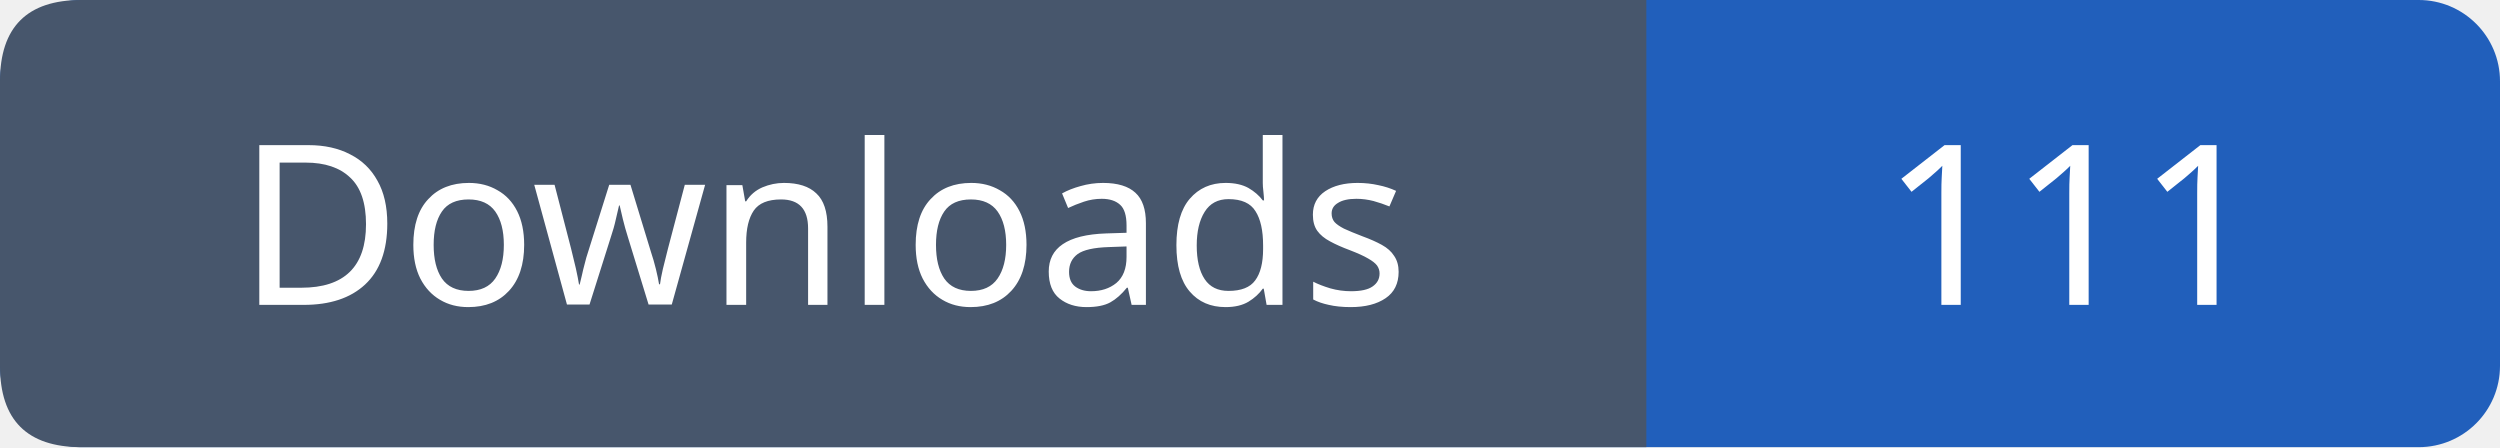
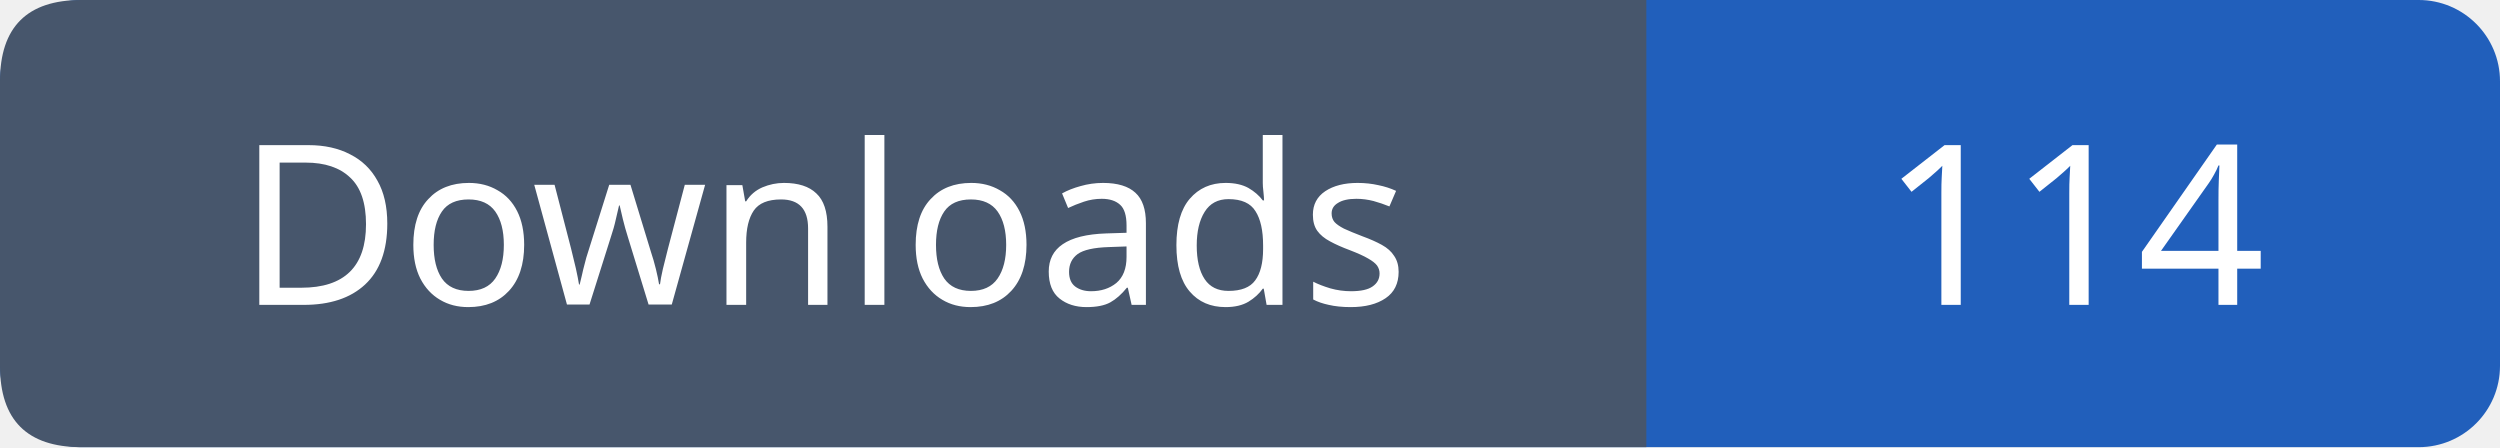
- <svg xmlns="http://www.w3.org/2000/svg" width="123" height="22" viewBox="0 0 123 22" role="img" aria-label="Downloads: 111">
+ <svg xmlns="http://www.w3.org/2000/svg" width="123" height="22" viewBox="0 0 123 22" role="img" aria-label="Downloads: 114">
  <rect width="123" height="22" rx="4" fill="#215fbb" />
  <path fill="#47566c" d="M4 0h77v22H4q-4 0-4-4V4q0-4 4-4" />
  <g font-family="Verdana,sans-serif" font-size="11" fill="white" text-anchor="middle">
    <text x="40.5" y="15">Downloads</text>
-     <text x="102.0" y="15">111</text>
+     <text x="102.0" y="15">114</text>
  </g>
</svg>
